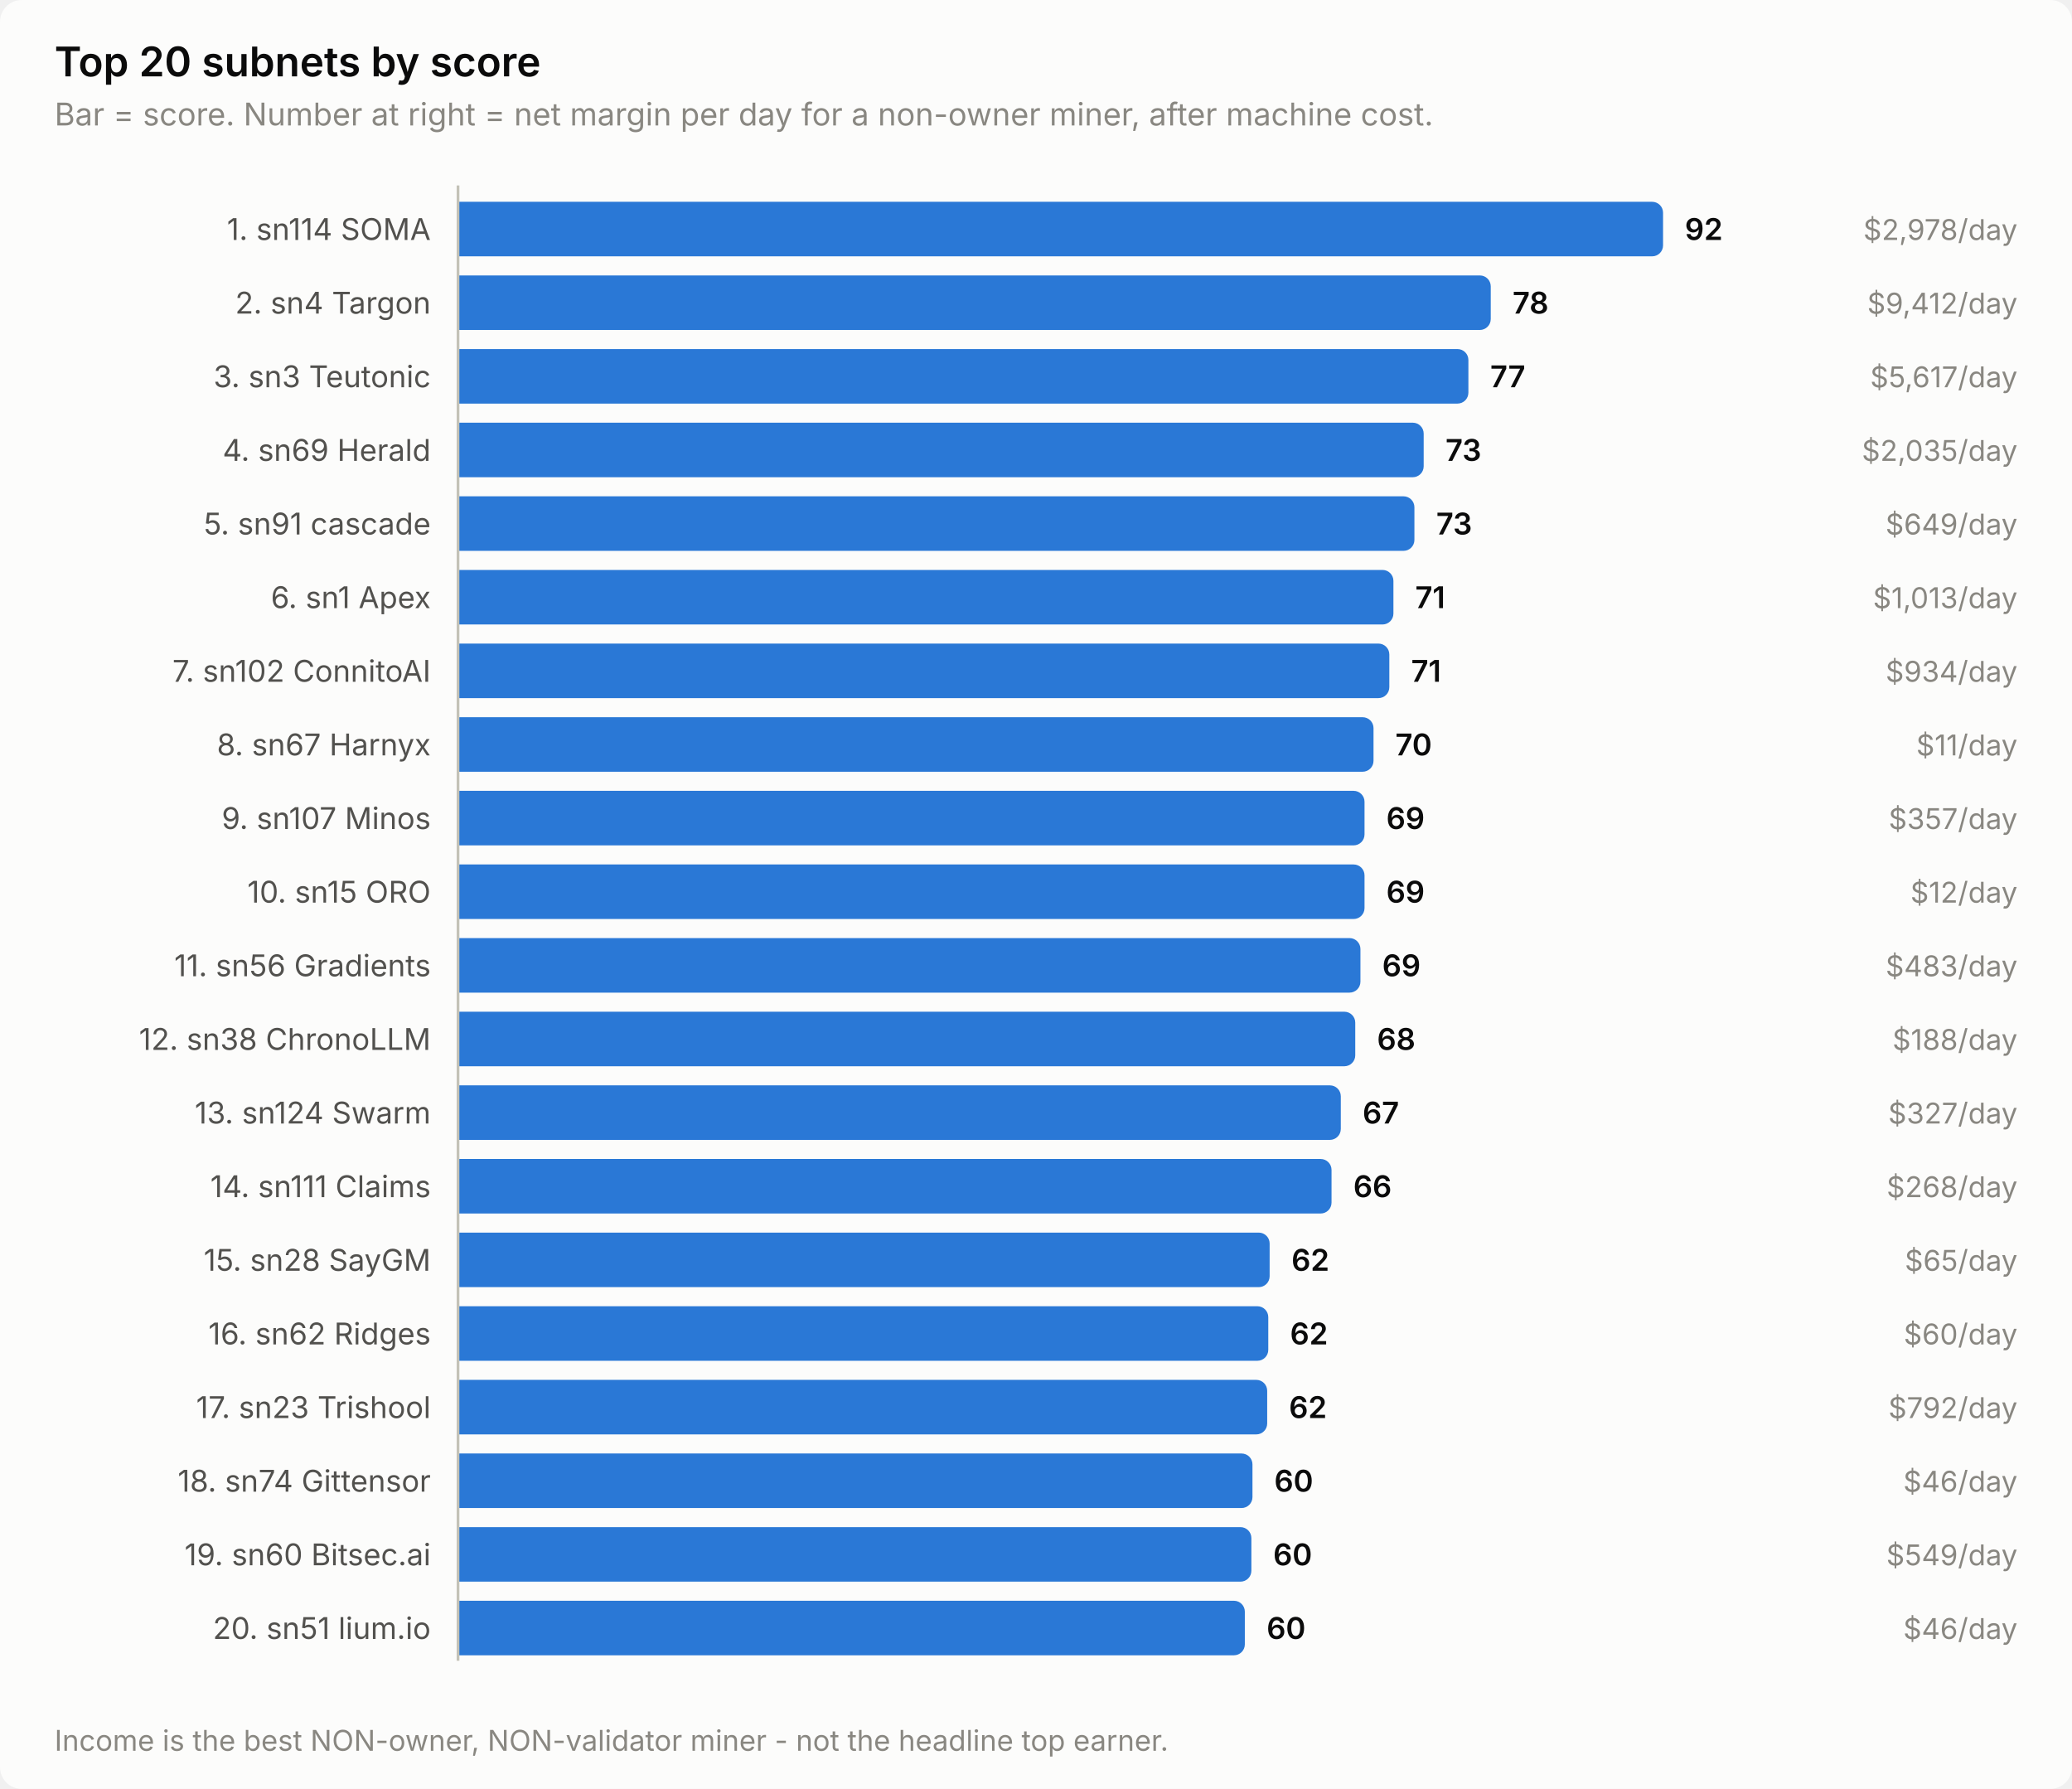
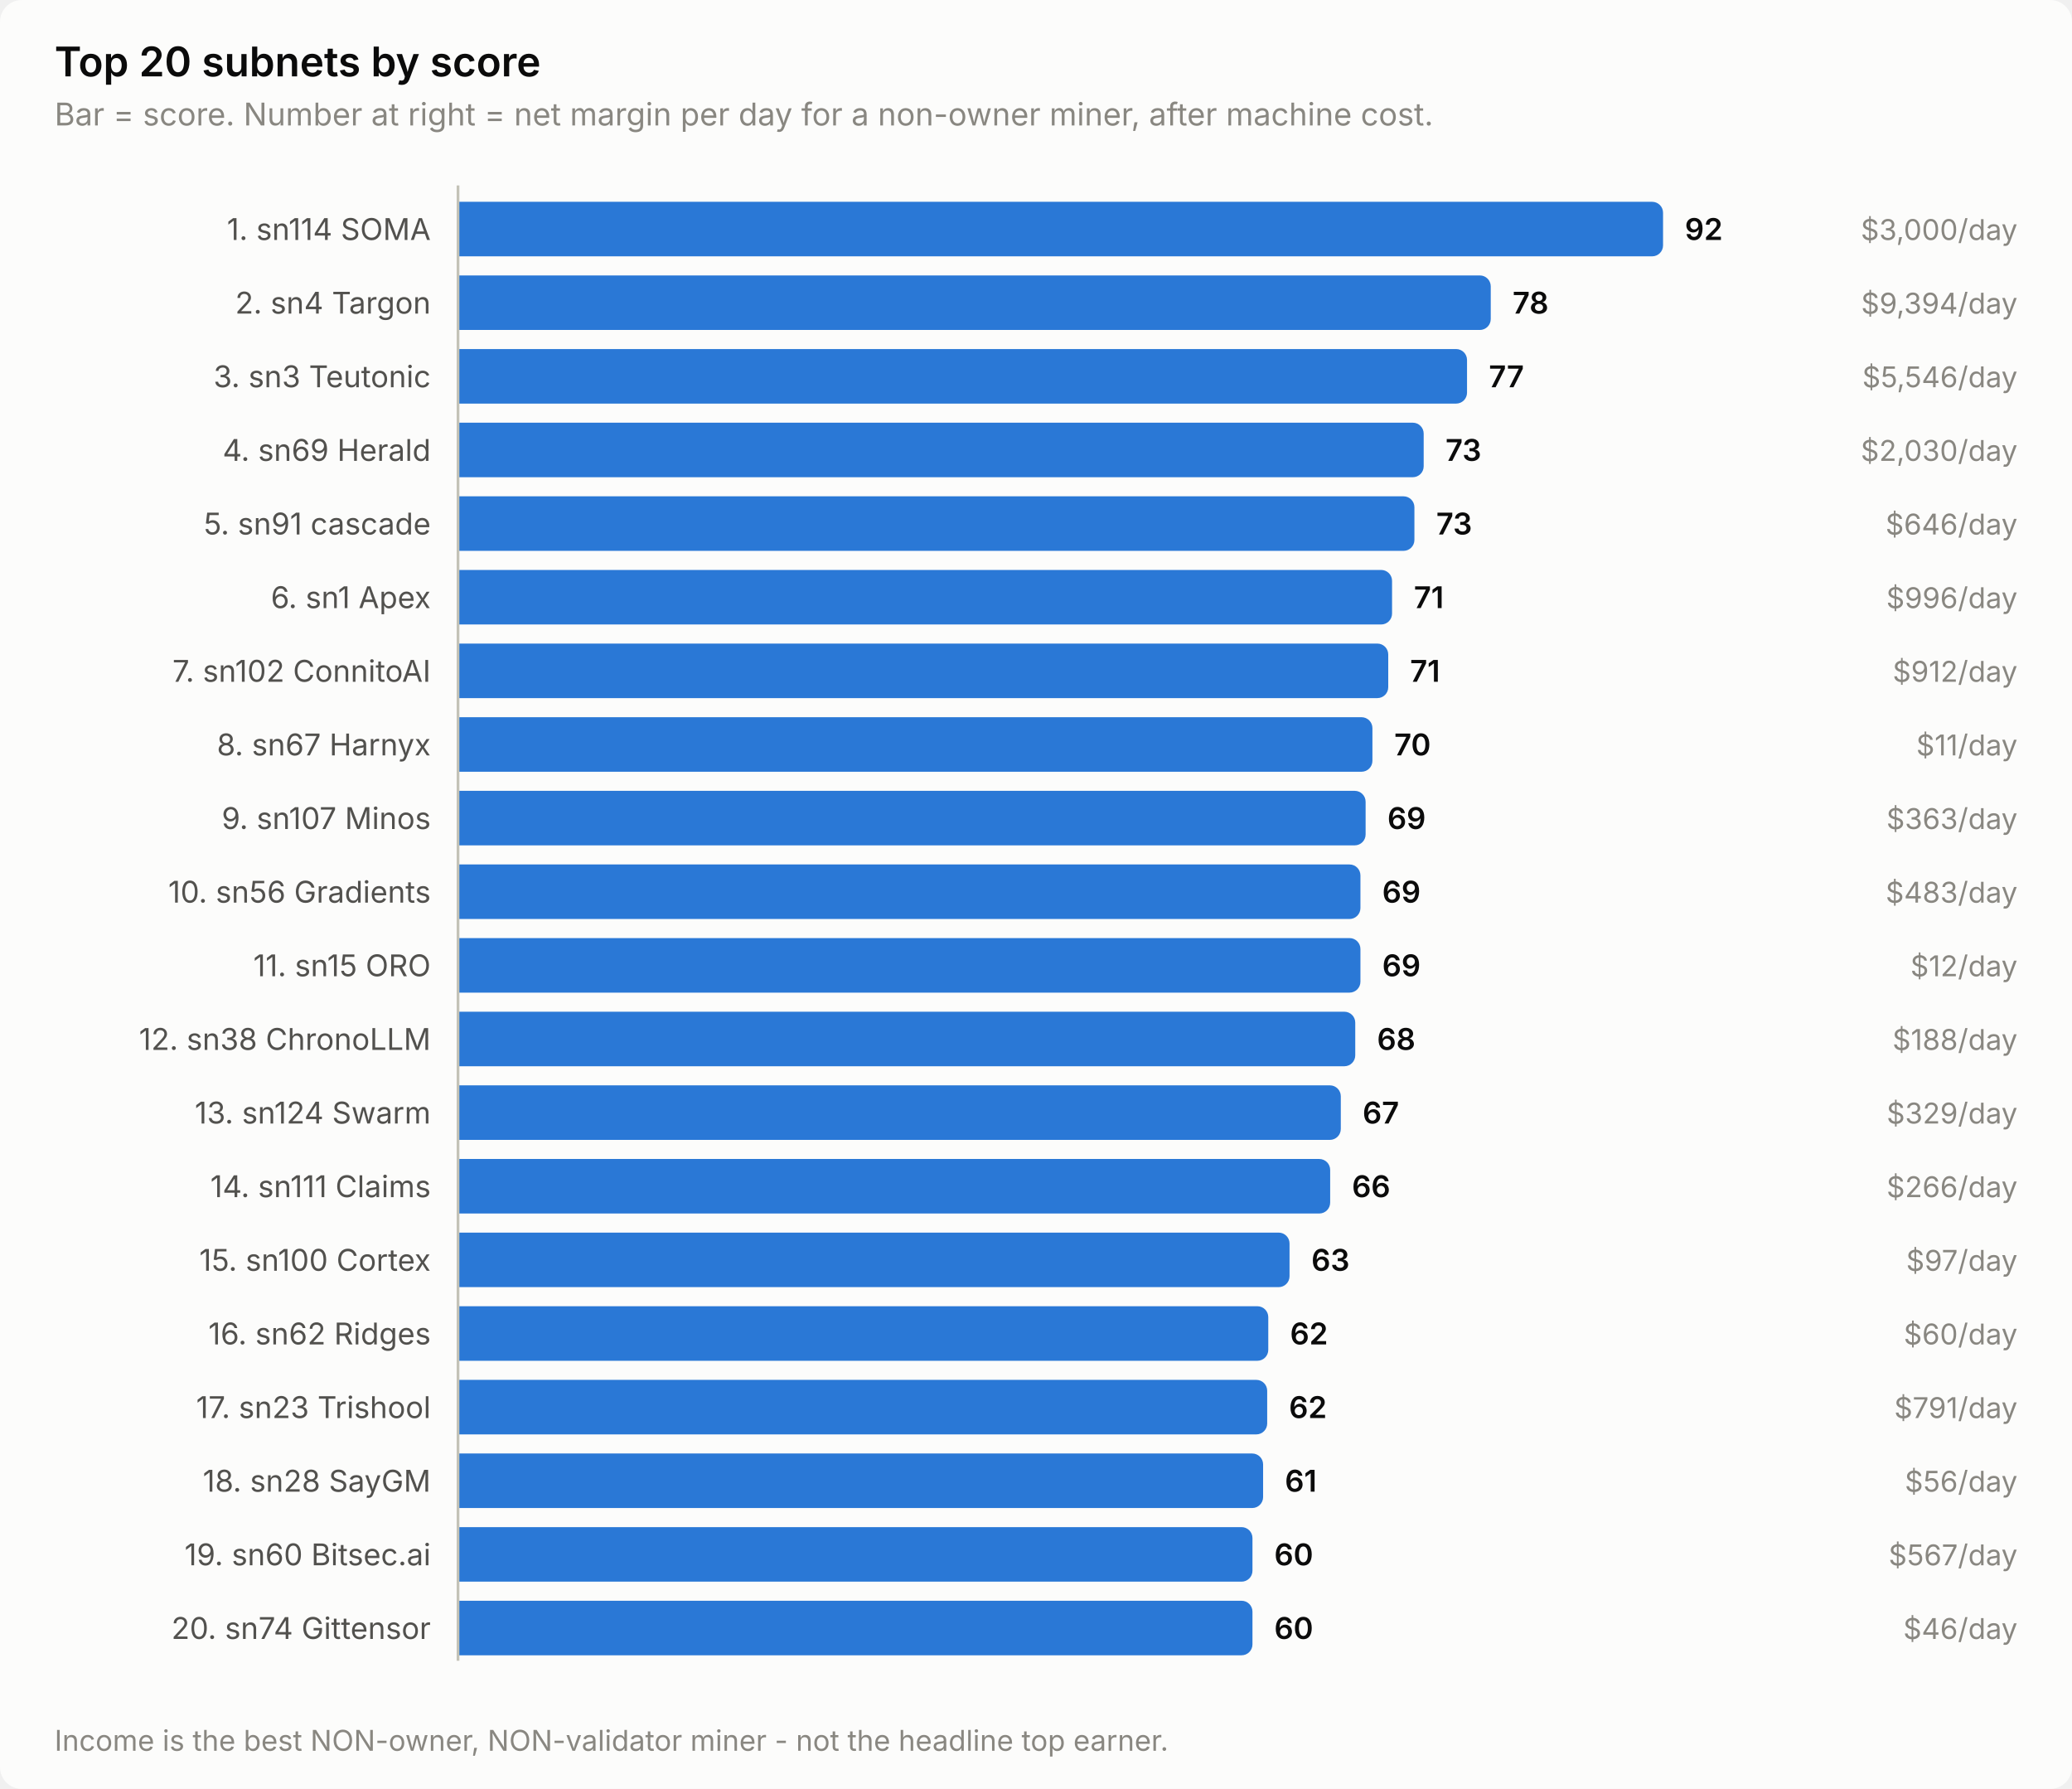
<svg xmlns="http://www.w3.org/2000/svg" width="760" height="656" viewBox="0 0 760 656" role="img" aria-label="Top 20 subnets by score">
  <style>
    text { font-family: system-ui, -apple-system, 'Segoe UI', sans-serif; }
    .t-title { font-size: 15px; font-weight: 600; }
    .t-sub { font-size: 11.5px; }
    .t-lab { font-size: 11px; }
    .t-val { font-size: 11px; font-weight: 600; font-variant-numeric: tabular-nums; }
    .t-tick { font-size: 10.5px; font-variant-numeric: tabular-nums; }

    .surface { fill: #fcfcfb; }
    .ink { fill: #0b0b0b; }
    .ink2 { fill: #52514e; }
    .muted { fill: #898781; }
    .grid { stroke: #e1e0d9; }
    .axis { stroke: #c3c2b7; }
    .accent { fill: #2a78d6; }
    .critical { fill: #d03b3b; }
    .deemph { fill: #d8d7d0; }

    @media (prefers-color-scheme: dark) {
      .surface { fill: #1a1a19; }
      .ink { fill: #ffffff; }
      .ink2 { fill: #c3c2b7; }
      .muted { fill: #898781; }
      .grid { stroke: #2c2c2a; }
      .axis { stroke: #383835; }
      .accent { fill: #3987e5; }
      .deemph { fill: #3a3a37; }
    }
</style>
  <rect class="surface" width="760" height="656" rx="8" />
  <text class="ink t-title" x="20" y="28">Top 20 subnets by score</text>
  <text class="muted t-sub" x="20" y="46">Bar = score. Number at right = net margin per day for a non-owner miner, after machine cost.</text>
  <text class="ink2 t-lab" x="158" y="88" text-anchor="end">1. sn114 SOMA</text>
  <path class="accent" d="M168.0,74.0 H606.0 a4.0,4.0 0 0 1 4.0,4.0 V90.0 a4.0,4.0 0 0 1 -4.0,4.0 H168.0 Z" />
  <text class="ink t-val" x="618.0" y="88">92</text>
-   <text class="muted t-tick" x="740" y="88" text-anchor="end">$2,978/day</text>
+   <text class="muted t-tick" x="740" y="88" text-anchor="end">$3,000/day</text>
  <text class="ink2 t-lab" x="158" y="115" text-anchor="end">2. sn4 Targon</text>
  <path class="accent" d="M168.0,101.0 H542.8 a4.0,4.0 0 0 1 4.0,4.0 V117.0 a4.0,4.0 0 0 1 -4.0,4.0 H168.0 Z" />
  <text class="ink t-val" x="554.8" y="115">78</text>
-   <text class="muted t-tick" x="740" y="115" text-anchor="end">$9,412/day</text>
+   <text class="muted t-tick" x="740" y="115" text-anchor="end">$9,394/day</text>
  <text class="ink2 t-lab" x="158" y="142" text-anchor="end">3. sn3 Teutonic</text>
-   <path class="accent" d="M168.0,128.0 H534.6 a4.0,4.0 0 0 1 4.0,4.0 V144.0 a4.0,4.0 0 0 1 -4.0,4.0 H168.0 Z" />
-   <text class="ink t-val" x="546.6" y="142">77</text>
-   <text class="muted t-tick" x="740" y="142" text-anchor="end">$5,617/day</text>
+   <path class="accent" d="M168.0,128.0 H534.1 a4.0,4.0 0 0 1 4.0,4.0 V144.0 a4.0,4.0 0 0 1 -4.0,4.0 H168.0 Z" />
+   <text class="ink t-val" x="546.1" y="142">77</text>
+   <text class="muted t-tick" x="740" y="142" text-anchor="end">$5,546/day</text>
  <text class="ink2 t-lab" x="158" y="169" text-anchor="end">4. sn69 Herald</text>
  <path class="accent" d="M168.0,155.0 H518.2 a4.0,4.0 0 0 1 4.0,4.0 V171.0 a4.0,4.0 0 0 1 -4.0,4.0 H168.0 Z" />
  <text class="ink t-val" x="530.2" y="169">73</text>
-   <text class="muted t-tick" x="740" y="169" text-anchor="end">$2,035/day</text>
+   <text class="muted t-tick" x="740" y="169" text-anchor="end">$2,030/day</text>
  <text class="ink2 t-lab" x="158" y="196" text-anchor="end">5. sn91 cascade</text>
  <path class="accent" d="M168.0,182.0 H514.8 a4.0,4.0 0 0 1 4.0,4.0 V198.0 a4.0,4.0 0 0 1 -4.0,4.0 H168.0 Z" />
  <text class="ink t-val" x="526.8" y="196">73</text>
-   <text class="muted t-tick" x="740" y="196" text-anchor="end">$649/day</text>
+   <text class="muted t-tick" x="740" y="196" text-anchor="end">$646/day</text>
  <text class="ink2 t-lab" x="158" y="223" text-anchor="end">6. sn1 Apex</text>
-   <path class="accent" d="M168.0,209.0 H507.1 a4.0,4.0 0 0 1 4.0,4.0 V225.0 a4.0,4.0 0 0 1 -4.0,4.0 H168.0 Z" />
-   <text class="ink t-val" x="519.1" y="223">71</text>
-   <text class="muted t-tick" x="740" y="223" text-anchor="end">$1,013/day</text>
+   <path class="accent" d="M168.0,209.0 H506.6 a4.0,4.0 0 0 1 4.0,4.0 V225.0 a4.0,4.0 0 0 1 -4.0,4.0 H168.0 Z" />
+   <text class="ink t-val" x="518.6" y="223">71</text>
+   <text class="muted t-tick" x="740" y="223" text-anchor="end">$996/day</text>
  <text class="ink2 t-lab" x="158" y="250" text-anchor="end">7. sn102 ConnitoAI</text>
-   <path class="accent" d="M168.0,236.0 H505.6 a4.0,4.0 0 0 1 4.0,4.0 V252.0 a4.0,4.0 0 0 1 -4.0,4.0 H168.0 Z" />
-   <text class="ink t-val" x="517.6" y="250">71</text>
-   <text class="muted t-tick" x="740" y="250" text-anchor="end">$934/day</text>
+   <path class="accent" d="M168.0,236.0 H505.2 a4.0,4.0 0 0 1 4.0,4.0 V252.0 a4.0,4.0 0 0 1 -4.0,4.0 H168.0 Z" />
+   <text class="ink t-val" x="517.2" y="250">71</text>
+   <text class="muted t-tick" x="740" y="250" text-anchor="end">$912/day</text>
  <text class="ink2 t-lab" x="158" y="277" text-anchor="end">8. sn67 Harnyx</text>
-   <path class="accent" d="M168.0,263.0 H499.8 a4.0,4.0 0 0 1 4.0,4.0 V279.0 a4.0,4.0 0 0 1 -4.0,4.0 H168.0 Z" />
-   <text class="ink t-val" x="511.8" y="277">70</text>
+   <path class="accent" d="M168.0,263.0 H499.4 a4.0,4.0 0 0 1 4.0,4.0 V279.0 a4.0,4.0 0 0 1 -4.0,4.0 H168.0 Z" />
+   <text class="ink t-val" x="511.4" y="277">70</text>
  <text class="muted t-tick" x="740" y="277" text-anchor="end">$11/day</text>
  <text class="ink2 t-lab" x="158" y="304" text-anchor="end">9. sn107 Minos</text>
-   <path class="accent" d="M168.0,290.0 H496.5 a4.0,4.0 0 0 1 4.0,4.0 V306.0 a4.0,4.0 0 0 1 -4.0,4.0 H168.0 Z" />
-   <text class="ink t-val" x="508.5" y="304">69</text>
-   <text class="muted t-tick" x="740" y="304" text-anchor="end">$357/day</text>
-   <text class="ink2 t-lab" x="158" y="331" text-anchor="end">10. sn15 ORO</text>
-   <path class="accent" d="M168.0,317.0 H496.5 a4.0,4.0 0 0 1 4.0,4.0 V333.0 a4.0,4.0 0 0 1 -4.0,4.0 H168.0 Z" />
-   <text class="ink t-val" x="508.5" y="331">69</text>
-   <text class="muted t-tick" x="740" y="331" text-anchor="end">$12/day</text>
-   <text class="ink2 t-lab" x="158" y="358" text-anchor="end">11. sn56 Gradients</text>
+   <path class="accent" d="M168.0,290.0 H496.9 a4.0,4.0 0 0 1 4.0,4.0 V306.0 a4.0,4.0 0 0 1 -4.0,4.0 H168.0 Z" />
+   <text class="ink t-val" x="508.9" y="304">69</text>
+   <text class="muted t-tick" x="740" y="304" text-anchor="end">$363/day</text>
+   <text class="ink2 t-lab" x="158" y="331" text-anchor="end">10. sn56 Gradients</text>
+   <path class="accent" d="M168.0,317.0 H495.0 a4.0,4.0 0 0 1 4.0,4.0 V333.0 a4.0,4.0 0 0 1 -4.0,4.0 H168.0 Z" />
+   <text class="ink t-val" x="507.0" y="331">69</text>
+   <text class="muted t-tick" x="740" y="331" text-anchor="end">$483/day</text>
+   <text class="ink2 t-lab" x="158" y="358" text-anchor="end">11. sn15 ORO</text>
  <path class="accent" d="M168.0,344.0 H495.0 a4.0,4.0 0 0 1 4.0,4.0 V360.0 a4.0,4.0 0 0 1 -4.0,4.0 H168.0 Z" />
  <text class="ink t-val" x="507.0" y="358">69</text>
-   <text class="muted t-tick" x="740" y="358" text-anchor="end">$483/day</text>
+   <text class="muted t-tick" x="740" y="358" text-anchor="end">$12/day</text>
  <text class="ink2 t-lab" x="158" y="385" text-anchor="end">12. sn38 ChronoLLM</text>
  <path class="accent" d="M168.0,371.0 H493.1 a4.0,4.0 0 0 1 4.0,4.0 V387.0 a4.0,4.0 0 0 1 -4.0,4.0 H168.0 Z" />
  <text class="ink t-val" x="505.1" y="385">68</text>
  <text class="muted t-tick" x="740" y="385" text-anchor="end">$188/day</text>
  <text class="ink2 t-lab" x="158" y="412" text-anchor="end">13. sn124 Swarm</text>
  <path class="accent" d="M168.0,398.0 H487.8 a4.0,4.0 0 0 1 4.0,4.0 V414.0 a4.0,4.0 0 0 1 -4.0,4.0 H168.0 Z" />
  <text class="ink t-val" x="499.8" y="412">67</text>
-   <text class="muted t-tick" x="740" y="412" text-anchor="end">$327/day</text>
+   <text class="muted t-tick" x="740" y="412" text-anchor="end">$329/day</text>
  <text class="ink2 t-lab" x="158" y="439" text-anchor="end">14. sn111 Claims</text>
-   <path class="accent" d="M168.0,425.0 H484.4 a4.0,4.0 0 0 1 4.0,4.0 V441.0 a4.0,4.0 0 0 1 -4.0,4.0 H168.0 Z" />
-   <text class="ink t-val" x="496.4" y="439">66</text>
-   <text class="muted t-tick" x="740" y="439" text-anchor="end">$268/day</text>
-   <text class="ink2 t-lab" x="158" y="466" text-anchor="end">15. sn28 SayGM</text>
-   <path class="accent" d="M168.0,452.0 H461.7 a4.0,4.0 0 0 1 4.0,4.0 V468.0 a4.0,4.0 0 0 1 -4.0,4.0 H168.0 Z" />
-   <text class="ink t-val" x="473.7" y="466">62</text>
-   <text class="muted t-tick" x="740" y="466" text-anchor="end">$65/day</text>
+   <path class="accent" d="M168.0,425.0 H483.9 a4.0,4.0 0 0 1 4.0,4.0 V441.0 a4.0,4.0 0 0 1 -4.0,4.0 H168.0 Z" />
+   <text class="ink t-val" x="495.9" y="439">66</text>
+   <text class="muted t-tick" x="740" y="439" text-anchor="end">$266/day</text>
+   <text class="ink2 t-lab" x="158" y="466" text-anchor="end">15. sn100 Cortex</text>
+   <path class="accent" d="M168.0,452.0 H469.0 a4.0,4.0 0 0 1 4.0,4.0 V468.0 a4.0,4.0 0 0 1 -4.0,4.0 H168.0 Z" />
+   <text class="ink t-val" x="481.0" y="466">63</text>
+   <text class="muted t-tick" x="740" y="466" text-anchor="end">$97/day</text>
  <text class="ink2 t-lab" x="158" y="493" text-anchor="end">16. sn62 Ridges</text>
  <path class="accent" d="M168.0,479.0 H461.2 a4.0,4.0 0 0 1 4.0,4.0 V495.0 a4.0,4.0 0 0 1 -4.0,4.0 H168.0 Z" />
  <text class="ink t-val" x="473.2" y="493">62</text>
  <text class="muted t-tick" x="740" y="493" text-anchor="end">$60/day</text>
  <text class="ink2 t-lab" x="158" y="520" text-anchor="end">17. sn23 Trishool</text>
  <path class="accent" d="M168.0,506.0 H460.8 a4.0,4.0 0 0 1 4.0,4.0 V522.0 a4.0,4.0 0 0 1 -4.0,4.0 H168.0 Z" />
  <text class="ink t-val" x="472.8" y="520">62</text>
-   <text class="muted t-tick" x="740" y="520" text-anchor="end">$792/day</text>
-   <text class="ink2 t-lab" x="158" y="547" text-anchor="end">18. sn74 Gittensor</text>
-   <path class="accent" d="M168.0,533.0 H455.4 a4.0,4.0 0 0 1 4.0,4.0 V549.0 a4.0,4.0 0 0 1 -4.0,4.0 H168.0 Z" />
-   <text class="ink t-val" x="467.4" y="547">60</text>
-   <text class="muted t-tick" x="740" y="547" text-anchor="end">$46/day</text>
+   <text class="muted t-tick" x="740" y="520" text-anchor="end">$791/day</text>
+   <text class="ink2 t-lab" x="158" y="547" text-anchor="end">18. sn28 SayGM</text>
+   <path class="accent" d="M168.0,533.0 H459.3 a4.0,4.0 0 0 1 4.0,4.0 V549.0 a4.0,4.0 0 0 1 -4.0,4.0 H168.0 Z" />
+   <text class="ink t-val" x="471.3" y="547">61</text>
+   <text class="muted t-tick" x="740" y="547" text-anchor="end">$56/day</text>
  <text class="ink2 t-lab" x="158" y="574" text-anchor="end">19. sn60 Bitsec.ai</text>
-   <path class="accent" d="M168.0,560.0 H455.0 a4.0,4.0 0 0 1 4.0,4.0 V576.0 a4.0,4.0 0 0 1 -4.0,4.0 H168.0 Z" />
-   <text class="ink t-val" x="467.0" y="574">60</text>
-   <text class="muted t-tick" x="740" y="574" text-anchor="end">$549/day</text>
-   <text class="ink2 t-lab" x="158" y="601" text-anchor="end">20. sn51 lium.io</text>
-   <path class="accent" d="M168.0,587.0 H452.6 a4.0,4.0 0 0 1 4.0,4.0 V603.0 a4.0,4.0 0 0 1 -4.0,4.0 H168.0 Z" />
-   <text class="ink t-val" x="464.6" y="601">60</text>
+   <path class="accent" d="M168.0,560.0 H455.4 a4.0,4.0 0 0 1 4.0,4.0 V576.0 a4.0,4.0 0 0 1 -4.0,4.0 H168.0 Z" />
+   <text class="ink t-val" x="467.4" y="574">60</text>
+   <text class="muted t-tick" x="740" y="574" text-anchor="end">$567/day</text>
+   <text class="ink2 t-lab" x="158" y="601" text-anchor="end">20. sn74 Gittensor</text>
+   <path class="accent" d="M168.0,587.0 H455.4 a4.0,4.0 0 0 1 4.0,4.0 V603.0 a4.0,4.0 0 0 1 -4.0,4.0 H168.0 Z" />
+   <text class="ink t-val" x="467.4" y="601">60</text>
  <text class="muted t-tick" x="740" y="601" text-anchor="end">$46/day</text>
  <line class="axis" x1="168" y1="68" x2="168" y2="609" stroke-width="1" />
  <text class="muted t-tick" x="20" y="642">Income is the best NON-owner, NON-validator miner - not the headline top earner.</text>
</svg>
